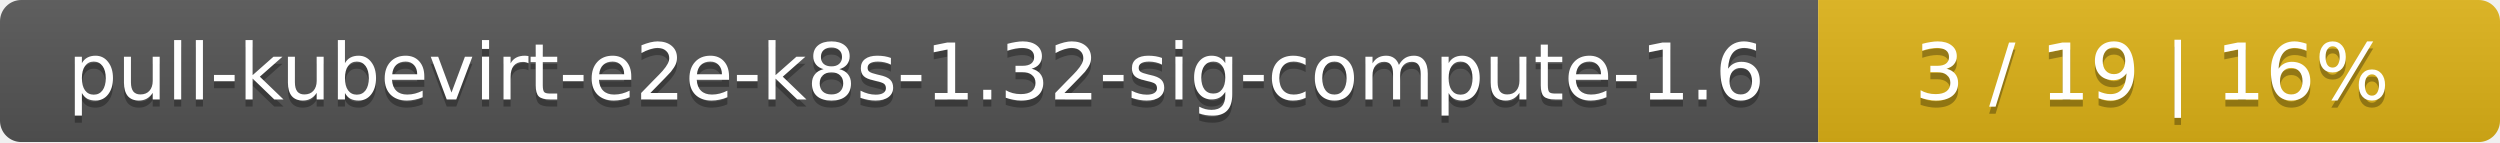
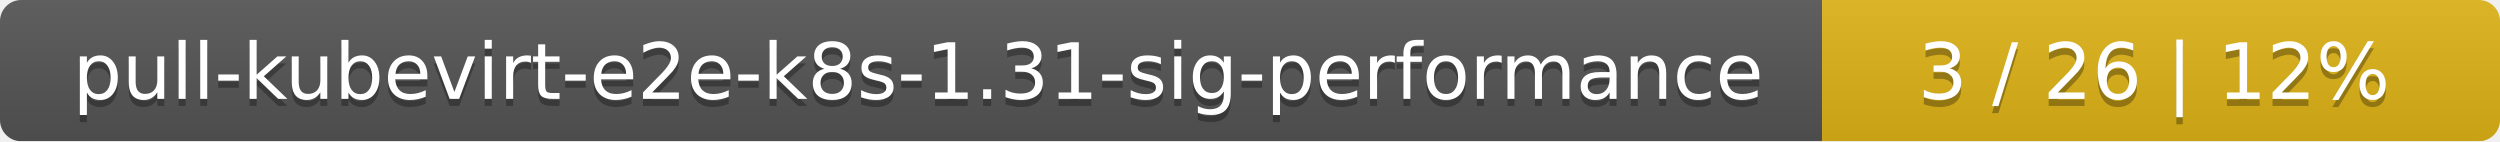
- <svg xmlns="http://www.w3.org/2000/svg" width="352" height="20">
+ <svg xmlns="http://www.w3.org/2000/svg" width="354" height="20">
  <linearGradient id="smooth" x2="0" y2="100%">
    <stop offset="0" stop-color="#bbb" stop-opacity=".1" />
    <stop offset="1" stop-opacity=".1" />
  </linearGradient>
  <mask id="round">
-     <rect width="352" height="20" rx="3" fill="#fff" />
+     <rect width="354" height="20" rx="3" fill="#fff" />
  </mask>
  <g mask="url(#round)">
-     <rect width="256" height="20" fill="#555" />
-     <rect x="256" width="96" height="20" fill="#dfb317" />
-     <rect width="352" height="20" fill="url(#smooth)" />
+     <rect width="258" height="20" fill="#555" />
+     <rect x="258" width="96" height="20" fill="#dfb317" />
+     <rect width="354" height="20" fill="url(#smooth)" />
  </g>
  <g fill="#fff" text-anchor="middle" font-family="DejaVu Sans,Verdana,Geneva,sans-serif" font-size="11">
-     <text x="129" y="15" fill="#010101" fill-opacity=".3">pull-kubevirt-e2e-k8s-1.32-sig-compute-1.6</text>
-     <text x="129" y="14">pull-kubevirt-e2e-k8s-1.32-sig-compute-1.6</text>
-     <text x="303" y="15" fill="#010101" fill-opacity=".3">3 / 19    |    16%</text>
-     <text x="303" y="14">3 / 19    |    16%</text>
+     <text x="130" y="15" fill="#010101" fill-opacity=".3">pull-kubevirt-e2e-k8s-1.31-sig-performance</text>
+     <text x="130" y="14">pull-kubevirt-e2e-k8s-1.31-sig-performance</text>
+     <text x="305" y="15" fill="#010101" fill-opacity=".3">3 / 26    |    12%</text>
+     <text x="305" y="14">3 / 26    |    12%</text>
  </g>
</svg>
